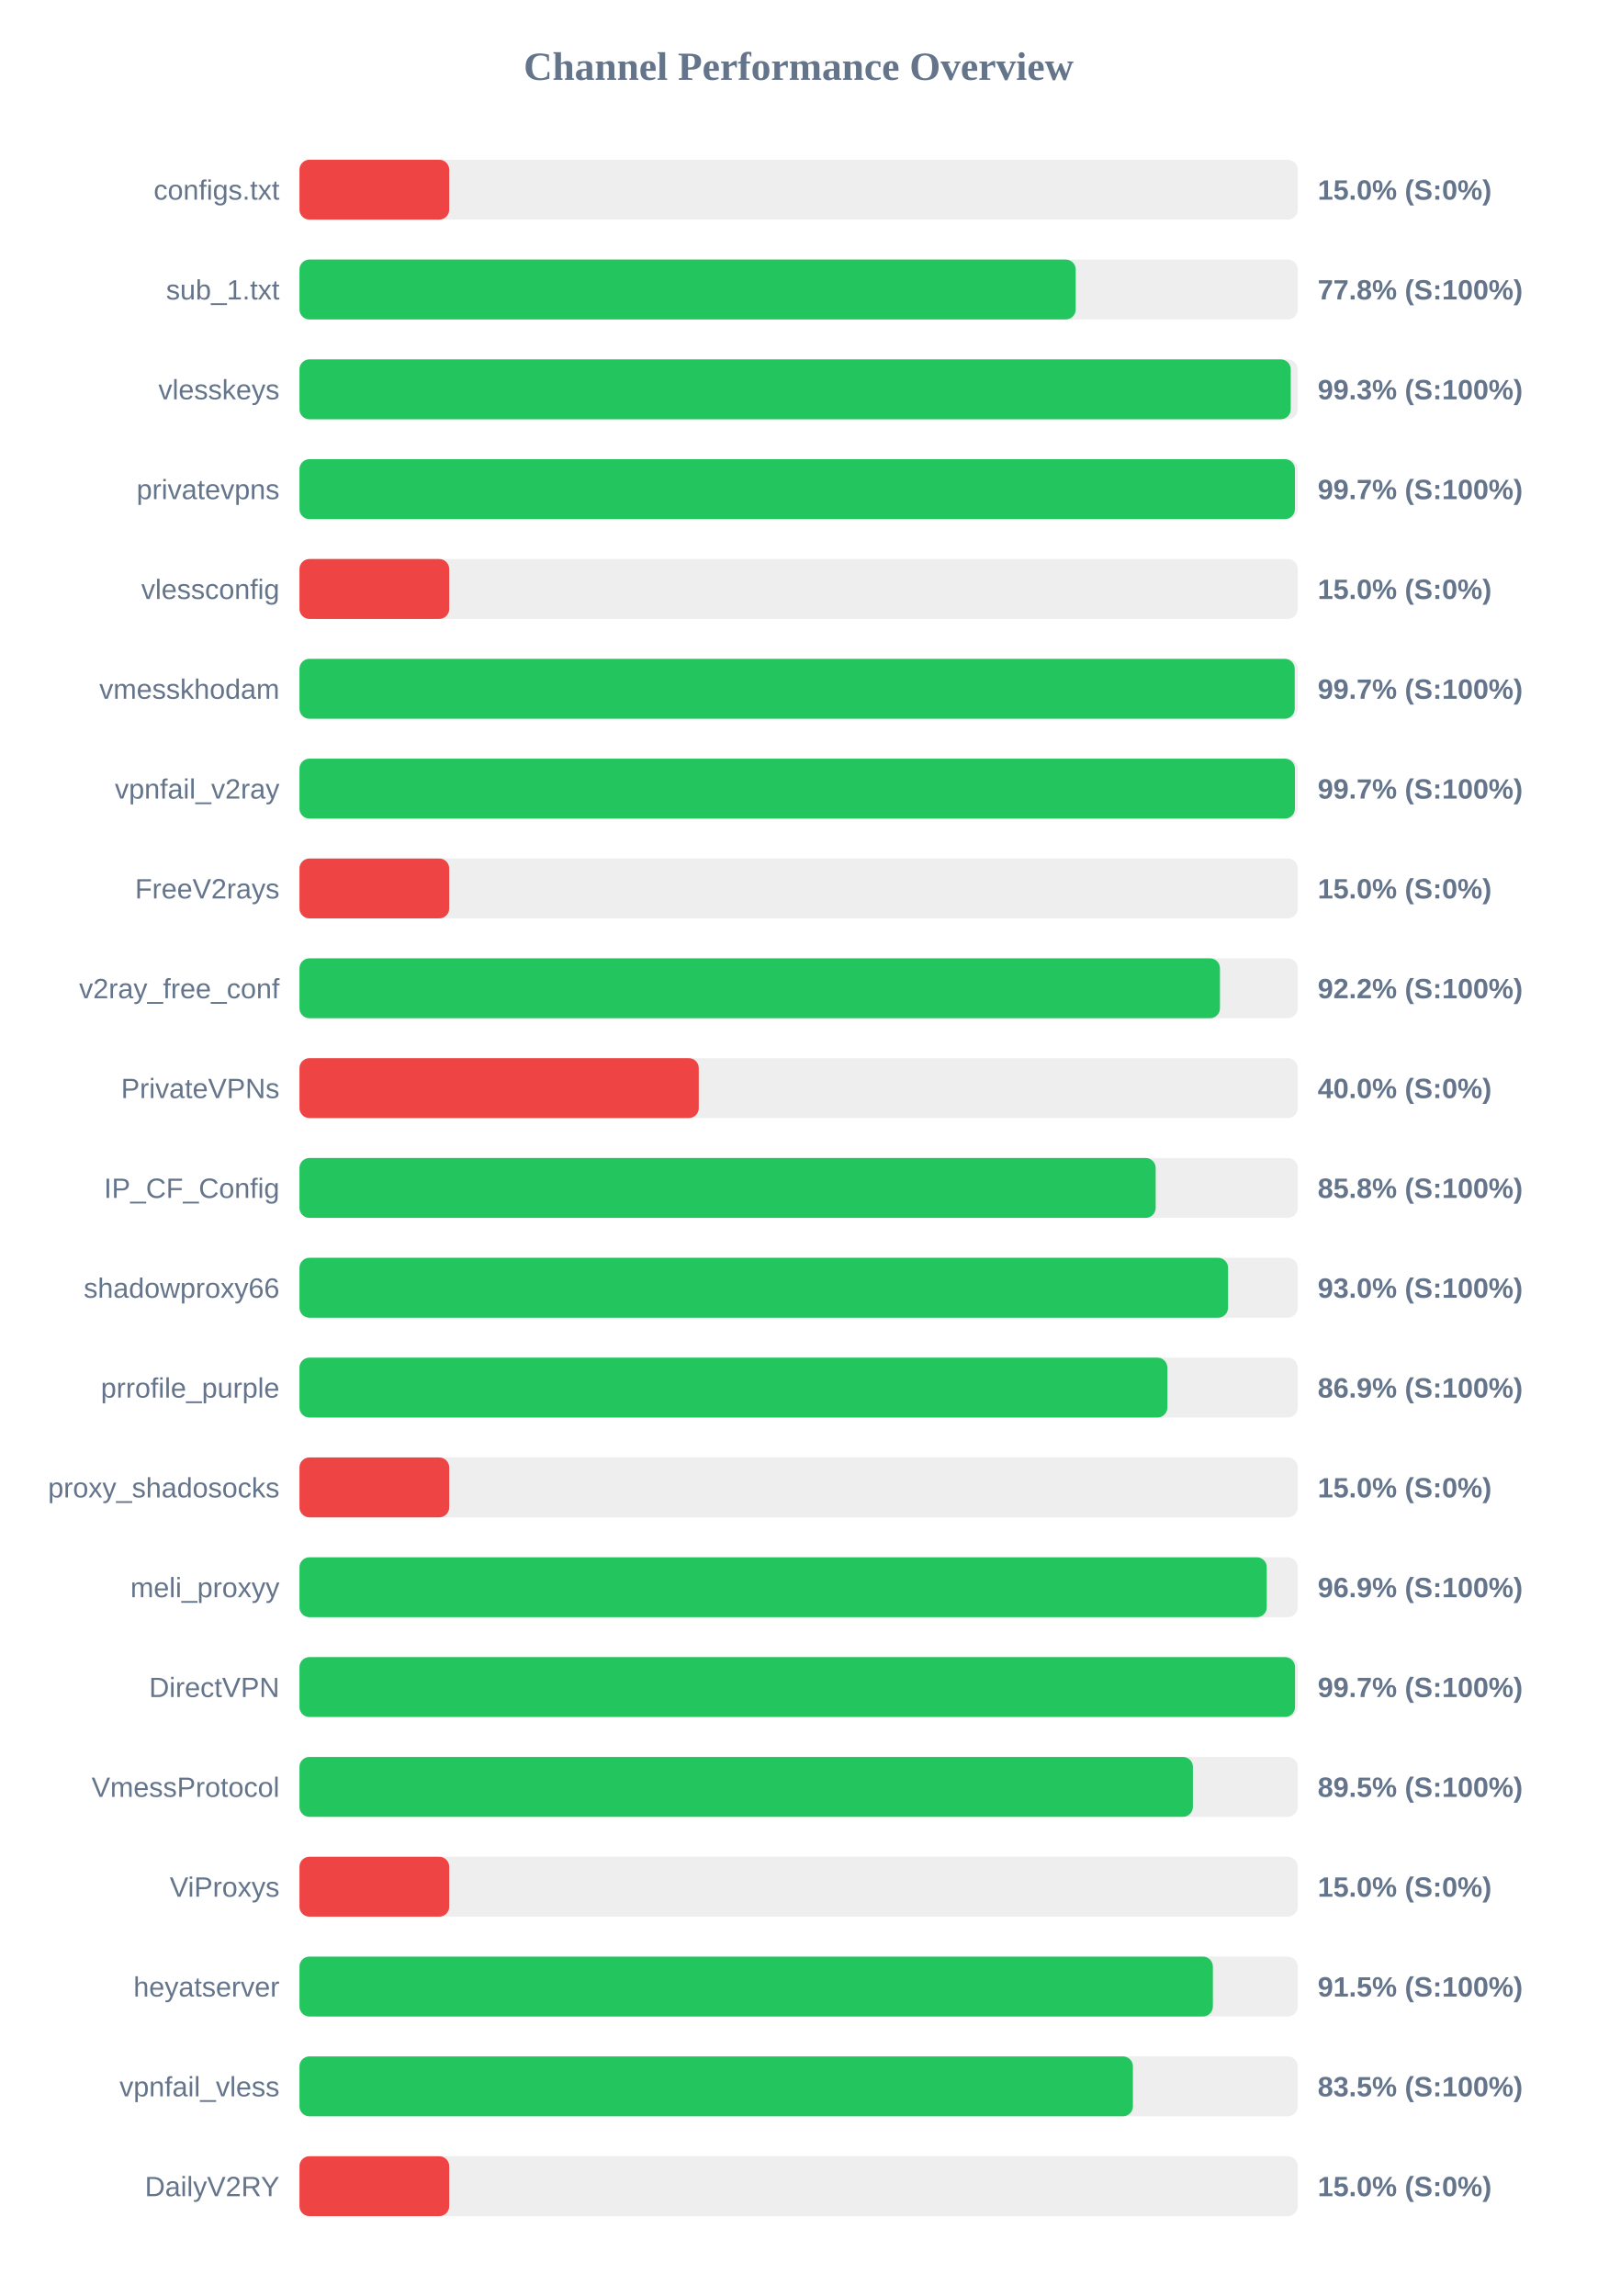
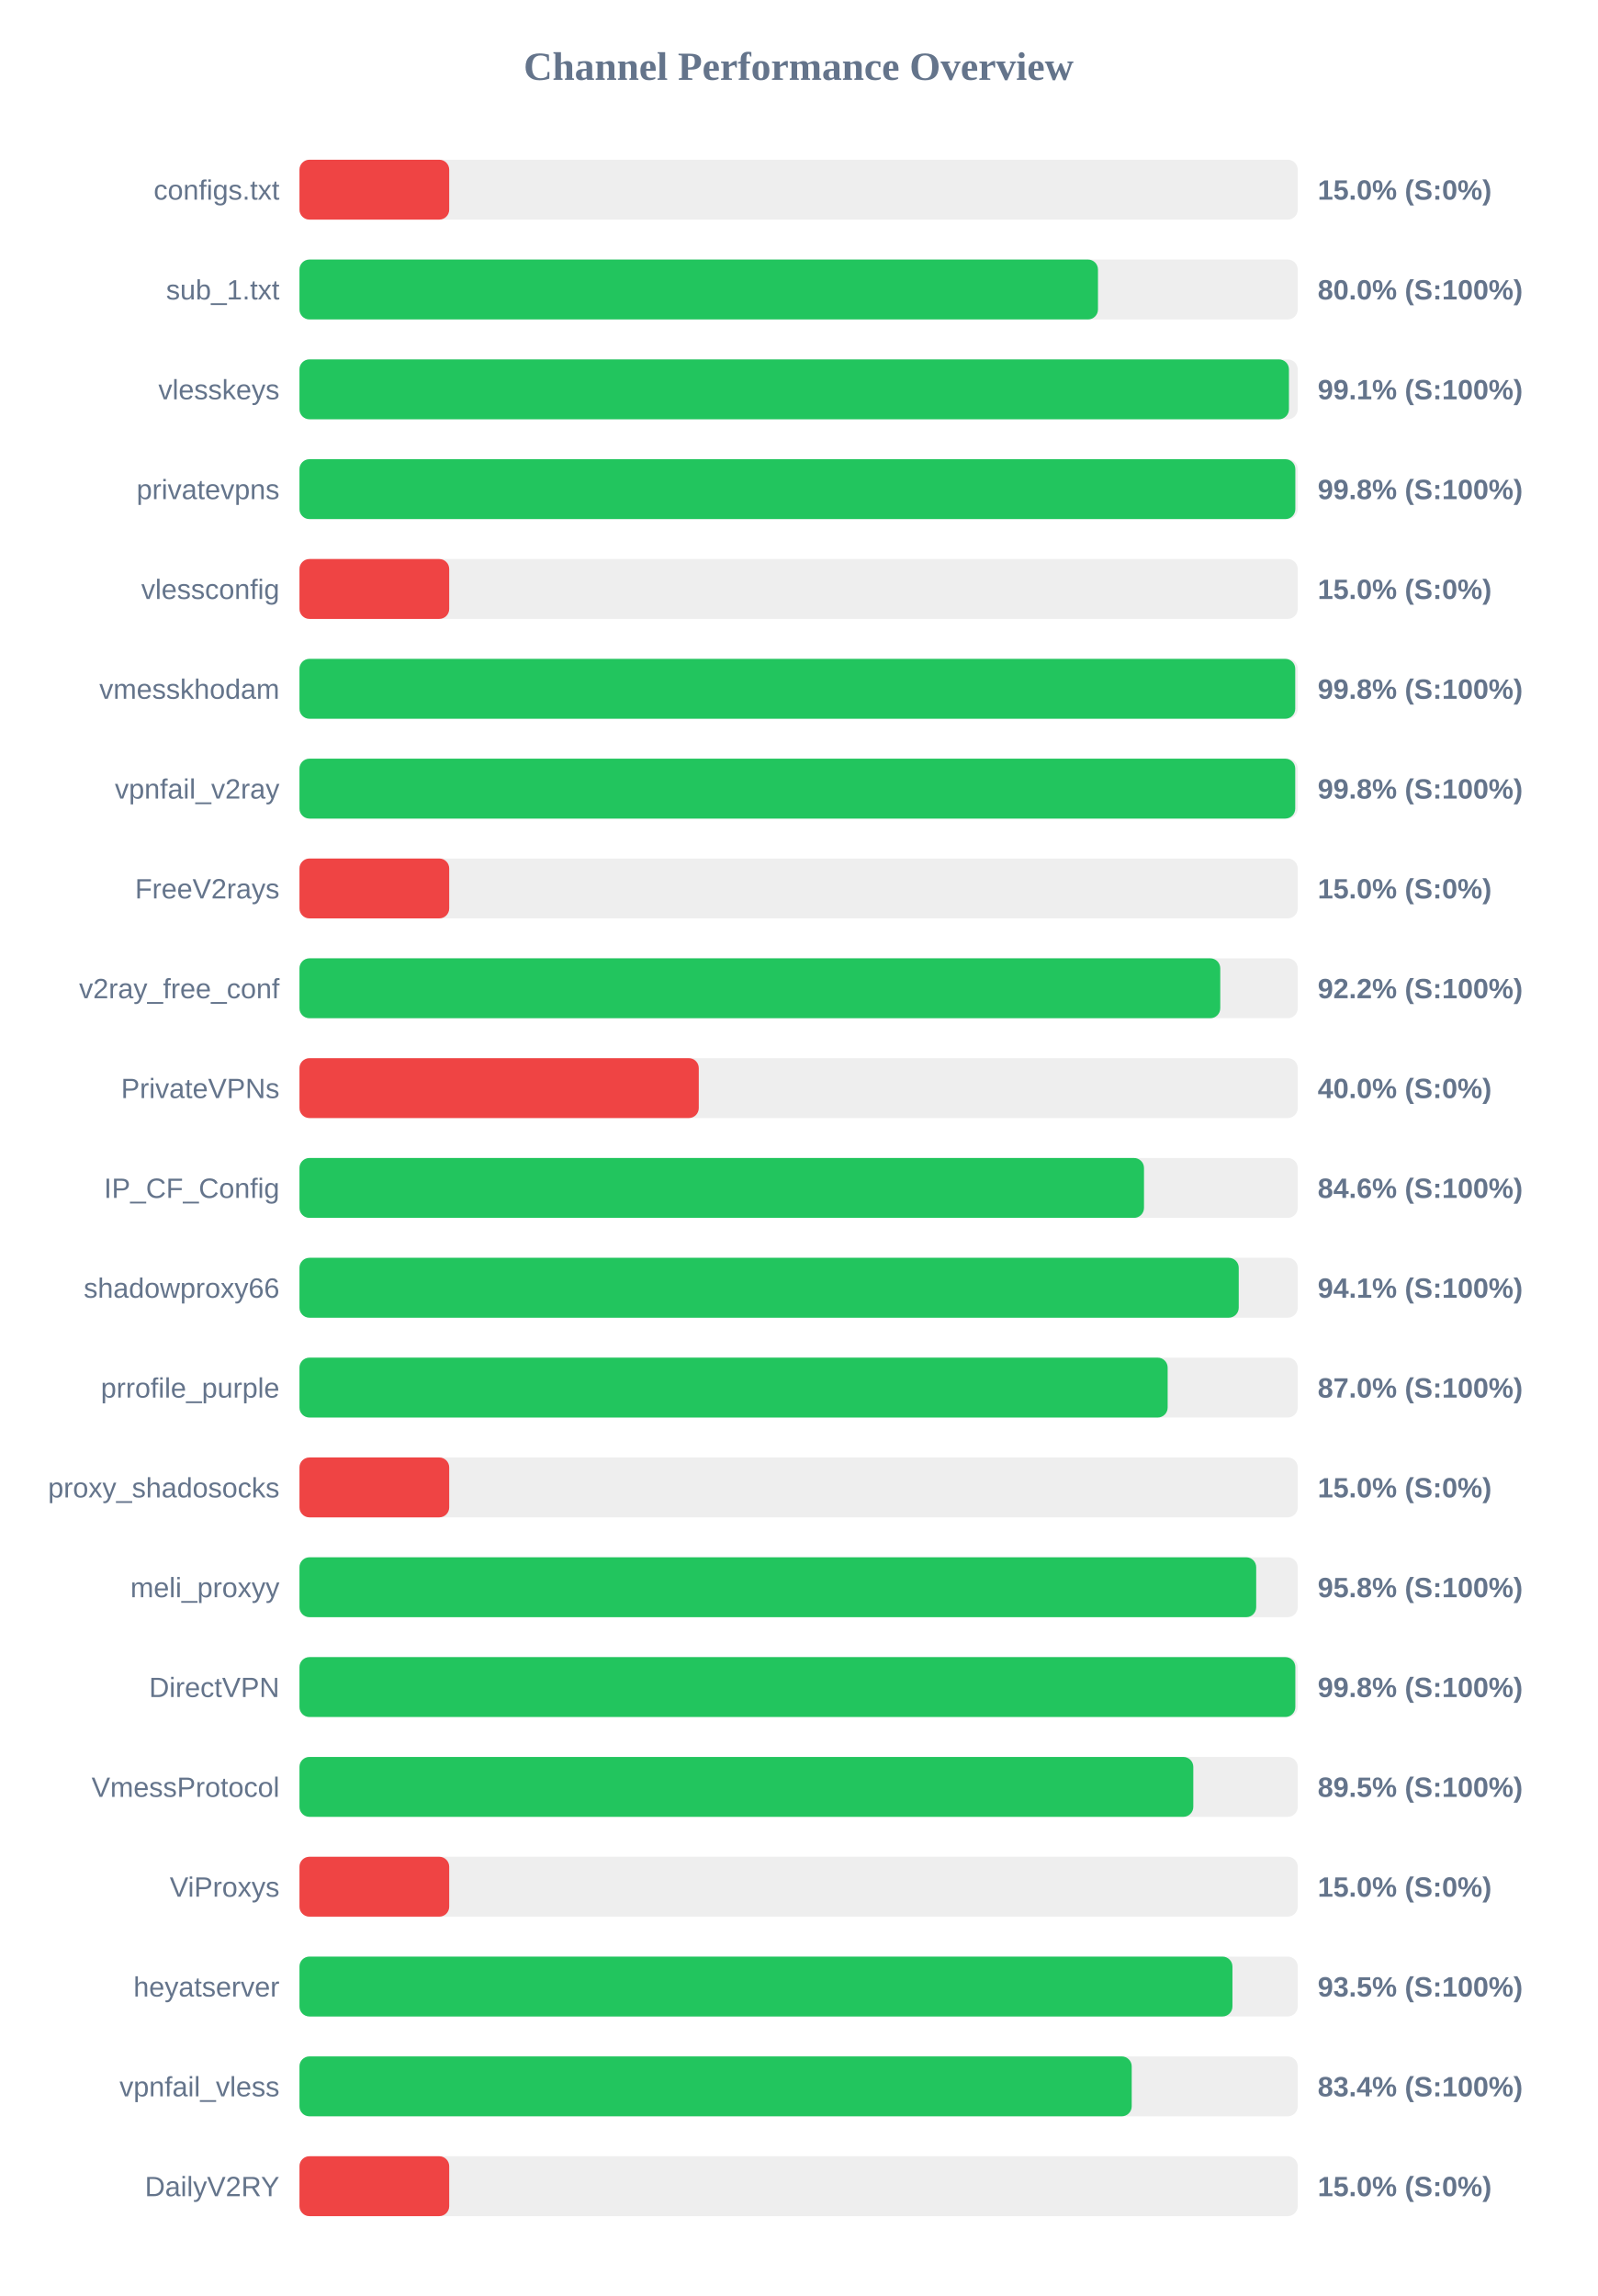
<svg xmlns="http://www.w3.org/2000/svg" width="800" height="1150" version="1.1">
  <style>
        .row { font: 14px Arial; fill: #64748b; }
        .score { font: bold 14px Arial; fill: #64748b; }
    </style>
  <text x="400" y="40" text-anchor="middle" font-size="20px" font-weight="bold" fill="#64748b">Channel Performance Overview</text>
  <rect x="150" y="80" width="500" height="30" fill="#eee" rx="5" />
  <rect x="150" y="80" width="75.0" height="30" fill="#ef4444" rx="5" />
  <text x="140" y="100" text-anchor="end" class="row">configs.txt</text>
  <text x="660" y="100" text-anchor="start" class="score">15.0% (S:0%)</text>
  <rect x="150" y="130" width="500" height="30" fill="#eee" rx="5" />
-   <rect x="150" y="130" width="388.8" height="30" fill="#22c55e" rx="5" />
+   <rect x="150" y="130" width="399.95" height="30" fill="#22c55e" rx="5" />
  <text x="140" y="150" text-anchor="end" class="row">sub_1.txt</text>
-   <text x="660" y="150" text-anchor="start" class="score">77.8% (S:100%)</text>
+   <text x="660" y="150" text-anchor="start" class="score">80.0% (S:100%)</text>
  <rect x="150" y="180" width="500" height="30" fill="#eee" rx="5" />
-   <rect x="150" y="180" width="496.5" height="30" fill="#22c55e" rx="5" />
+   <rect x="150" y="180" width="495.6" height="30" fill="#22c55e" rx="5" />
  <text x="140" y="200" text-anchor="end" class="row">vlesskeys</text>
-   <text x="660" y="200" text-anchor="start" class="score">99.3% (S:100%)</text>
+   <text x="660" y="200" text-anchor="start" class="score">99.1% (S:100%)</text>
  <rect x="150" y="230" width="500" height="30" fill="#eee" rx="5" />
-   <rect x="150" y="230" width="498.6" height="30" fill="#22c55e" rx="5" />
+   <rect x="150" y="230" width="498.8" height="30" fill="#22c55e" rx="5" />
  <text x="140" y="250" text-anchor="end" class="row">privatevpns</text>
-   <text x="660" y="250" text-anchor="start" class="score">99.7% (S:100%)</text>
+   <text x="660" y="250" text-anchor="start" class="score">99.8% (S:100%)</text>
  <rect x="150" y="280" width="500" height="30" fill="#eee" rx="5" />
  <rect x="150" y="280" width="75.0" height="30" fill="#ef4444" rx="5" />
  <text x="140" y="300" text-anchor="end" class="row">vlessconfig</text>
  <text x="660" y="300" text-anchor="start" class="score">15.0% (S:0%)</text>
  <rect x="150" y="330" width="500" height="30" fill="#eee" rx="5" />
-   <rect x="150" y="330" width="498.5" height="30" fill="#22c55e" rx="5" />
+   <rect x="150" y="330" width="498.75" height="30" fill="#22c55e" rx="5" />
  <text x="140" y="350" text-anchor="end" class="row">vmesskhodam</text>
-   <text x="660" y="350" text-anchor="start" class="score">99.7% (S:100%)</text>
+   <text x="660" y="350" text-anchor="start" class="score">99.8% (S:100%)</text>
  <rect x="150" y="380" width="500" height="30" fill="#eee" rx="5" />
-   <rect x="150" y="380" width="498.6" height="30" fill="#22c55e" rx="5" />
+   <rect x="150" y="380" width="498.75" height="30" fill="#22c55e" rx="5" />
  <text x="140" y="400" text-anchor="end" class="row">vpnfail_v2ray</text>
-   <text x="660" y="400" text-anchor="start" class="score">99.7% (S:100%)</text>
+   <text x="660" y="400" text-anchor="start" class="score">99.8% (S:100%)</text>
  <rect x="150" y="430" width="500" height="30" fill="#eee" rx="5" />
  <rect x="150" y="430" width="75.0" height="30" fill="#ef4444" rx="5" />
  <text x="140" y="450" text-anchor="end" class="row">FreeV2rays</text>
  <text x="660" y="450" text-anchor="start" class="score">15.0% (S:0%)</text>
  <rect x="150" y="480" width="500" height="30" fill="#eee" rx="5" />
-   <rect x="150" y="480" width="461.05" height="30" fill="#22c55e" rx="5" />
+   <rect x="150" y="480" width="461.2" height="30" fill="#22c55e" rx="5" />
  <text x="140" y="500" text-anchor="end" class="row">v2ray_free_conf</text>
  <text x="660" y="500" text-anchor="start" class="score">92.2% (S:100%)</text>
  <rect x="150" y="530" width="500" height="30" fill="#eee" rx="5" />
  <rect x="150" y="530" width="200.0" height="30" fill="#ef4444" rx="5" />
  <text x="140" y="550" text-anchor="end" class="row">PrivateVPNs</text>
  <text x="660" y="550" text-anchor="start" class="score">40.0% (S:0%)</text>
  <rect x="150" y="580" width="500" height="30" fill="#eee" rx="5" />
-   <rect x="150" y="580" width="428.85" height="30" fill="#22c55e" rx="5" />
+   <rect x="150" y="580" width="423.0" height="30" fill="#22c55e" rx="5" />
  <text x="140" y="600" text-anchor="end" class="row">IP_CF_Config</text>
-   <text x="660" y="600" text-anchor="start" class="score">85.8% (S:100%)</text>
+   <text x="660" y="600" text-anchor="start" class="score">84.6% (S:100%)</text>
  <rect x="150" y="630" width="500" height="30" fill="#eee" rx="5" />
-   <rect x="150" y="630" width="465.1" height="30" fill="#22c55e" rx="5" />
+   <rect x="150" y="630" width="470.45" height="30" fill="#22c55e" rx="5" />
  <text x="140" y="650" text-anchor="end" class="row">shadowproxy66</text>
-   <text x="660" y="650" text-anchor="start" class="score">93.0% (S:100%)</text>
+   <text x="660" y="650" text-anchor="start" class="score">94.1% (S:100%)</text>
  <rect x="150" y="680" width="500" height="30" fill="#eee" rx="5" />
-   <rect x="150" y="680" width="434.7" height="30" fill="#22c55e" rx="5" />
+   <rect x="150" y="680" width="434.85" height="30" fill="#22c55e" rx="5" />
  <text x="140" y="700" text-anchor="end" class="row">prrofile_purple</text>
-   <text x="660" y="700" text-anchor="start" class="score">86.9% (S:100%)</text>
+   <text x="660" y="700" text-anchor="start" class="score">87.0% (S:100%)</text>
  <rect x="150" y="730" width="500" height="30" fill="#eee" rx="5" />
  <rect x="150" y="730" width="75.0" height="30" fill="#ef4444" rx="5" />
  <text x="140" y="750" text-anchor="end" class="row">proxy_shadosocks</text>
  <text x="660" y="750" text-anchor="start" class="score">15.0% (S:0%)</text>
  <rect x="150" y="780" width="500" height="30" fill="#eee" rx="5" />
-   <rect x="150" y="780" width="484.5" height="30" fill="#22c55e" rx="5" />
+   <rect x="150" y="780" width="479.2" height="30" fill="#22c55e" rx="5" />
  <text x="140" y="800" text-anchor="end" class="row">meli_proxyy</text>
-   <text x="660" y="800" text-anchor="start" class="score">96.9% (S:100%)</text>
+   <text x="660" y="800" text-anchor="start" class="score">95.8% (S:100%)</text>
  <rect x="150" y="830" width="500" height="30" fill="#eee" rx="5" />
-   <rect x="150" y="830" width="498.65" height="30" fill="#22c55e" rx="5" />
+   <rect x="150" y="830" width="498.8" height="30" fill="#22c55e" rx="5" />
  <text x="140" y="850" text-anchor="end" class="row">DirectVPN</text>
-   <text x="660" y="850" text-anchor="start" class="score">99.7% (S:100%)</text>
+   <text x="660" y="850" text-anchor="start" class="score">99.8% (S:100%)</text>
  <rect x="150" y="880" width="500" height="30" fill="#eee" rx="5" />
-   <rect x="150" y="880" width="447.5" height="30" fill="#22c55e" rx="5" />
+   <rect x="150" y="880" width="447.7" height="30" fill="#22c55e" rx="5" />
  <text x="140" y="900" text-anchor="end" class="row">VmessProtocol</text>
  <text x="660" y="900" text-anchor="start" class="score">89.5% (S:100%)</text>
  <rect x="150" y="930" width="500" height="30" fill="#eee" rx="5" />
  <rect x="150" y="930" width="75.0" height="30" fill="#ef4444" rx="5" />
  <text x="140" y="950" text-anchor="end" class="row">ViProxys</text>
  <text x="660" y="950" text-anchor="start" class="score">15.0% (S:0%)</text>
  <rect x="150" y="980" width="500" height="30" fill="#eee" rx="5" />
-   <rect x="150" y="980" width="457.5" height="30" fill="#22c55e" rx="5" />
+   <rect x="150" y="980" width="467.3" height="30" fill="#22c55e" rx="5" />
  <text x="140" y="1000" text-anchor="end" class="row">heyatserver</text>
-   <text x="660" y="1000" text-anchor="start" class="score">91.5% (S:100%)</text>
+   <text x="660" y="1000" text-anchor="start" class="score">93.5% (S:100%)</text>
  <rect x="150" y="1030" width="500" height="30" fill="#eee" rx="5" />
-   <rect x="150" y="1030" width="417.45" height="30" fill="#22c55e" rx="5" />
+   <rect x="150" y="1030" width="416.85" height="30" fill="#22c55e" rx="5" />
  <text x="140" y="1050" text-anchor="end" class="row">vpnfail_vless</text>
-   <text x="660" y="1050" text-anchor="start" class="score">83.5% (S:100%)</text>
+   <text x="660" y="1050" text-anchor="start" class="score">83.4% (S:100%)</text>
  <rect x="150" y="1080" width="500" height="30" fill="#eee" rx="5" />
  <rect x="150" y="1080" width="75.0" height="30" fill="#ef4444" rx="5" />
  <text x="140" y="1100" text-anchor="end" class="row">DailyV2RY</text>
  <text x="660" y="1100" text-anchor="start" class="score">15.0% (S:0%)</text>
</svg>
